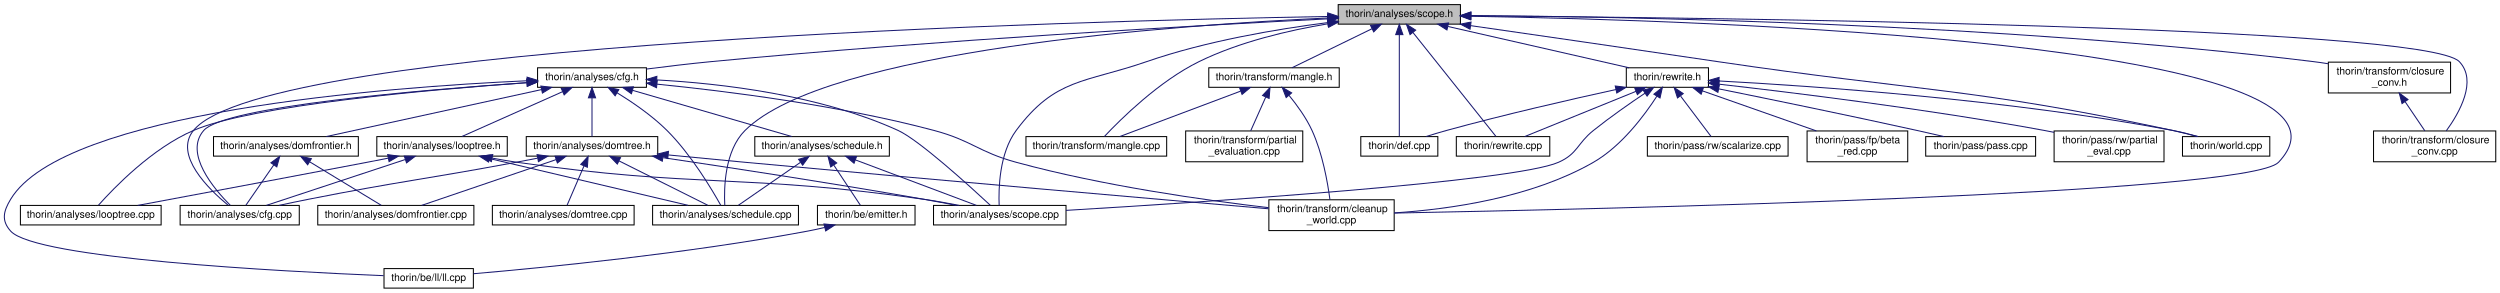
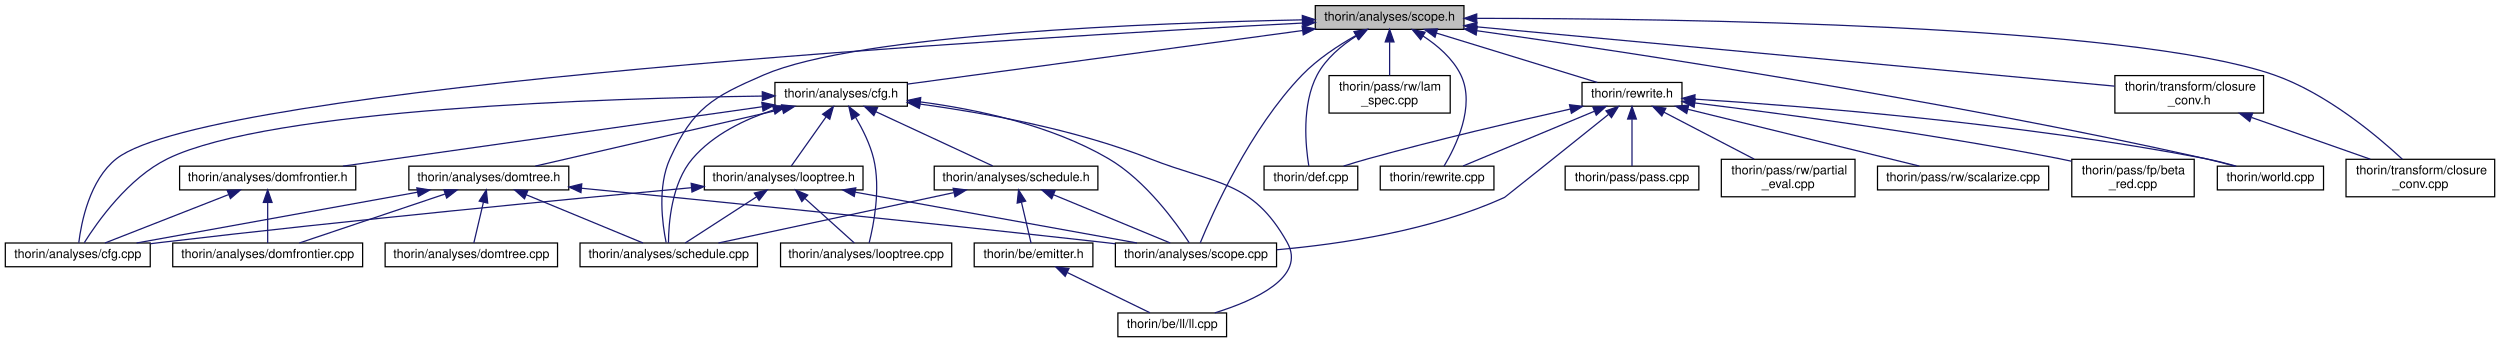
- <svg xmlns="http://www.w3.org/2000/svg" xmlns:xlink="http://www.w3.org/1999/xlink" width="2434pt" height="285pt" viewBox="0.00 0.00 2433.74 285.00">
-   <g id="graph0" class="graph" transform="scale(1 1) rotate(0) translate(4 281)">
+ <svg xmlns="http://www.w3.org/2000/svg" xmlns:xlink="http://www.w3.org/1999/xlink" width="2001pt" height="274pt" viewBox="0.00 0.00 2000.50 274.00">
+   <g id="graph0" class="graph" transform="scale(1 1) rotate(0) translate(4 270)">
    <g id="node1" class="node">
      <g id="a_node1">
        <a xlink:title=" ">
-           <polygon fill="#bfbfbf" stroke="black" points="1298.74,-257.5 1298.74,-276.5 1417.74,-276.5 1417.74,-257.5 1298.74,-257.5" />
-           <text text-anchor="middle" x="1358.24" y="-264.5" font-family="Helvetica,sans-Serif" font-size="10.00">thorin/analyses/scope.h</text>
+           <polygon fill="#bfbfbf" stroke="black" points="1048.5,-246.5 1048.5,-265.5 1167.5,-265.5 1167.5,-246.5 1048.5,-246.5" />
+           <text text-anchor="middle" x="1108" y="-253.5" font-family="Helvetica,sans-Serif" font-size="10.00">thorin/analyses/scope.h</text>
        </a>
      </g>
    </g>
    <g id="node2" class="node">
      <g id="a_node2">
        <a xlink:href="cfg_8cpp.html" target="_top" xlink:title=" ">
-           <polygon fill="none" stroke="black" points="171.24,-62 171.24,-81 287.24,-81 287.24,-62 171.24,-62" />
-           <text text-anchor="middle" x="229.24" y="-69" font-family="Helvetica,sans-Serif" font-size="10.00">thorin/analyses/cfg.cpp</text>
+           <polygon fill="none" stroke="black" points="0,-56.5 0,-75.5 116,-75.5 116,-56.5 0,-56.5" />
+           <text text-anchor="middle" x="58" y="-63.5" font-family="Helvetica,sans-Serif" font-size="10.00">thorin/analyses/cfg.cpp</text>
        </a>
      </g>
    </g>
    <g id="edge1" class="edge">
-       <path fill="none" stroke="midnightblue" d="M1288.49,-264.97C1046.53,-260.63 254.32,-239.94 184.24,-154 164.84,-130.2 199.03,-96.83 217.94,-81.21" />
-       <polygon fill="midnightblue" stroke="midnightblue" points="1288.51,-268.47 1298.57,-265.14 1288.63,-261.47 1288.51,-268.47" />
+       <path fill="none" stroke="midnightblue" d="M1038.46,-251.56C820.99,-240.24 163.73,-201.45 89,-143 67.45,-126.14 60.79,-91.82 58.8,-75.71" />
+       <polygon fill="midnightblue" stroke="midnightblue" points="1038.32,-255.06 1048.48,-252.08 1038.68,-248.07 1038.32,-255.06" />
    </g>
    <g id="node3" class="node">
      <g id="a_node3">
        <a xlink:href="cfg_8h.html" target="_top" xlink:title=" ">
-           <polygon fill="none" stroke="black" points="519.24,-196 519.24,-215 625.24,-215 625.24,-196 519.24,-196" />
-           <text text-anchor="middle" x="572.24" y="-203" font-family="Helvetica,sans-Serif" font-size="10.00">thorin/analyses/cfg.h</text>
+           <polygon fill="none" stroke="black" points="616,-185 616,-204 722,-204 722,-185 616,-185" />
+           <text text-anchor="middle" x="669" y="-192" font-family="Helvetica,sans-Serif" font-size="10.00">thorin/analyses/cfg.h</text>
        </a>
      </g>
    </g>
    <g id="edge2" class="edge">
-       <path fill="none" stroke="midnightblue" d="M1288.23,-262.62C1166.21,-256.44 906.72,-241.97 688.24,-221 667.64,-219.02 645.04,-216.32 625.3,-213.78" />
-       <polygon fill="midnightblue" stroke="midnightblue" points="1288.38,-266.13 1298.55,-263.14 1288.74,-259.14 1288.38,-266.13" />
+       <path fill="none" stroke="midnightblue" d="M1038.19,-245.54C950.26,-233.62 801.14,-213.41 722,-202.68" />
+       <polygon fill="midnightblue" stroke="midnightblue" points="1037.96,-249.04 1048.34,-246.91 1038.9,-242.1 1037.96,-249.04" />
    </g>
    <g id="node8" class="node">
      <g id="a_node8">
        <a xlink:href="schedule_8cpp.html" target="_top" xlink:title=" ">
-           <polygon fill="none" stroke="black" points="631.24,-62 631.24,-81 773.24,-81 773.24,-62 631.24,-62" />
-           <text text-anchor="middle" x="702.24" y="-69" font-family="Helvetica,sans-Serif" font-size="10.00">thorin/analyses/schedule.cpp</text>
-         </a>
-       </g>
-     </g>
-     <g id="edge29" class="edge">
-       <path fill="none" stroke="midnightblue" d="M1288.22,-263.47C1139.72,-256.59 800.35,-232.49 721.24,-154 701.24,-134.15 700.64,-97.58 701.53,-81.03" />
-       <polygon fill="midnightblue" stroke="midnightblue" points="1288.42,-266.98 1298.57,-263.93 1288.74,-259.99 1288.42,-266.98" />
+           <polygon fill="none" stroke="black" points="460,-56.5 460,-75.5 602,-75.5 602,-56.5 460,-56.5" />
+           <text text-anchor="middle" x="531" y="-63.5" font-family="Helvetica,sans-Serif" font-size="10.00">thorin/analyses/schedule.cpp</text>
+         </a>
+       </g>
+     </g>
+     <g id="edge27" class="edge">
+       <path fill="none" stroke="midnightblue" d="M1038.09,-254.11C919.07,-251.7 682.61,-242.8 607,-210 566,-192.21 550.53,-183.68 532,-143 521.83,-120.66 525.91,-90.67 528.9,-75.93" />
+       <polygon fill="midnightblue" stroke="midnightblue" points="1038.13,-257.61 1048.2,-254.3 1038.26,-250.61 1038.13,-257.61" />
    </g>
    <g id="node9" class="node">
      <g id="a_node9">
        <a xlink:href="scope_8cpp.html" target="_top" xlink:title=" ">
-           <polygon fill="none" stroke="black" points="904.74,-62 904.74,-81 1033.74,-81 1033.74,-62 904.74,-62" />
-           <text text-anchor="middle" x="969.24" y="-69" font-family="Helvetica,sans-Serif" font-size="10.00">thorin/analyses/scope.cpp</text>
-         </a>
-       </g>
-     </g>
-     <g id="edge30" class="edge">
-       <path fill="none" stroke="midnightblue" d="M1288.48,-258.98C1238.42,-252.57 1169.92,-240.96 1112.24,-221 1051.94,-200.13 1023.34,-205.2 985.24,-154 968.72,-131.79 967.98,-97.05 968.65,-81.07" />
-       <polygon fill="midnightblue" stroke="midnightblue" points="1288.2,-262.47 1298.55,-260.23 1289.06,-255.52 1288.2,-262.47" />
-     </g>
-     <g id="node10" class="node">
-       <g id="a_node10">
-         <a xlink:href="cleanup__world_8cpp.html" target="_top" xlink:title=" ">
-           <polygon fill="none" stroke="black" points="1231.24,-56.5 1231.24,-86.5 1353.24,-86.5 1353.24,-56.5 1231.24,-56.5" />
-           <text text-anchor="start" x="1239.24" y="-74.5" font-family="Helvetica,sans-Serif" font-size="10.00">thorin/transform/cleanup</text>
-           <text text-anchor="middle" x="1292.24" y="-63.5" font-family="Helvetica,sans-Serif" font-size="10.00">_world.cpp</text>
-         </a>
-       </g>
-     </g>
-     <g id="edge43" class="edge">
-       <path fill="none" stroke="midnightblue" d="M1428.05,-265.18C1651.03,-261.39 2325.2,-240.2 2214.24,-123 2184.63,-91.71 1554.44,-77.36 1353.34,-73.56" />
-       <polygon fill="midnightblue" stroke="midnightblue" points="1427.72,-261.69 1417.78,-265.35 1427.84,-268.69 1427.72,-261.69" />
+           <polygon fill="none" stroke="black" points="888.5,-56.5 888.5,-75.5 1017.5,-75.5 1017.5,-56.5 888.5,-56.5" />
+           <text text-anchor="middle" x="953" y="-63.5" font-family="Helvetica,sans-Serif" font-size="10.00">thorin/analyses/scope.cpp</text>
+         </a>
+       </g>
+     </g>
+     <g id="edge28" class="edge">
+       <path fill="none" stroke="midnightblue" d="M1080.85,-241.46C1066.91,-233.6 1050.32,-222.74 1038,-210 996.23,-166.82 966.22,-99.41 956.44,-75.64" />
+       <polygon fill="midnightblue" stroke="midnightblue" points="1079.53,-244.73 1089.99,-246.41 1082.86,-238.57 1079.53,-244.73" />
+     </g>
+     <g id="node15" class="node">
+       <g id="a_node15">
+         <a xlink:href="def_8cpp.html" target="_top" xlink:title=" ">
+           <polygon fill="none" stroke="black" points="1007.5,-118 1007.5,-137 1082.5,-137 1082.5,-118 1007.5,-118" />
+           <text text-anchor="middle" x="1045" y="-125" font-family="Helvetica,sans-Serif" font-size="10.00">thorin/def.cpp</text>
+         </a>
+       </g>
+     </g>
+     <g id="edge29" class="edge">
+       <path fill="none" stroke="midnightblue" d="M1081.47,-241.29C1069.71,-233.74 1056.97,-223.2 1050,-210 1037.42,-186.19 1040.76,-152.83 1043.32,-137.21" />
+       <polygon fill="midnightblue" stroke="midnightblue" points="1079.79,-244.36 1090.17,-246.48 1083.38,-238.35 1079.79,-244.36" />
    </g>
    <g id="node16" class="node">
      <g id="a_node16">
-         <a xlink:href="def_8cpp.html" target="_top" xlink:title=" ">
-           <polygon fill="none" stroke="black" points="1320.74,-129 1320.74,-148 1395.74,-148 1395.74,-129 1320.74,-129" />
-           <text text-anchor="middle" x="1358.24" y="-136" font-family="Helvetica,sans-Serif" font-size="10.00">thorin/def.cpp</text>
-         </a>
-       </g>
-     </g>
-     <g id="edge31" class="edge">
-       <path fill="none" stroke="midnightblue" d="M1358.24,-246.94C1358.24,-219.12 1358.24,-168.54 1358.24,-148.26" />
-       <polygon fill="midnightblue" stroke="midnightblue" points="1354.74,-247.31 1358.24,-257.31 1361.74,-247.31 1354.74,-247.31" />
+         <a xlink:href="lam__spec_8cpp.html" target="_top" xlink:title=" ">
+           <polygon fill="none" stroke="black" points="1059.5,-179.5 1059.5,-209.5 1156.5,-209.5 1156.5,-179.5 1059.5,-179.5" />
+           <text text-anchor="start" x="1067.5" y="-197.5" font-family="Helvetica,sans-Serif" font-size="10.00">thorin/pass/rw/lam</text>
+           <text text-anchor="middle" x="1108" y="-186.5" font-family="Helvetica,sans-Serif" font-size="10.00">_spec.cpp</text>
+         </a>
+       </g>
+     </g>
+     <g id="edge30" class="edge">
+       <path fill="none" stroke="midnightblue" d="M1108,-236.23C1108,-227.59 1108,-217.5 1108,-209.52" />
+       <polygon fill="midnightblue" stroke="midnightblue" points="1104.5,-236.48 1108,-246.48 1111.5,-236.48 1104.5,-236.48" />
    </g>
    <g id="node17" class="node">
      <g id="a_node17">
        <a xlink:href="rewrite_8cpp.html" target="_top" xlink:title=" ">
-           <polygon fill="none" stroke="black" points="1413.74,-129 1413.74,-148 1504.74,-148 1504.74,-129 1413.74,-129" />
-           <text text-anchor="middle" x="1459.24" y="-136" font-family="Helvetica,sans-Serif" font-size="10.00">thorin/rewrite.cpp</text>
-         </a>
-       </g>
-     </g>
-     <g id="edge32" class="edge">
-       <path fill="none" stroke="midnightblue" d="M1371.44,-249.47C1393.12,-222.32 1435.55,-169.17 1452.25,-148.26" />
-       <polygon fill="midnightblue" stroke="midnightblue" points="1368.69,-247.31 1365.19,-257.31 1374.16,-251.67 1368.69,-247.31" />
+           <polygon fill="none" stroke="black" points="1100.5,-118 1100.5,-137 1191.5,-137 1191.5,-118 1100.5,-118" />
+           <text text-anchor="middle" x="1146" y="-125" font-family="Helvetica,sans-Serif" font-size="10.00">thorin/rewrite.cpp</text>
+         </a>
+       </g>
+     </g>
+     <g id="edge31" class="edge">
+       <path fill="none" stroke="midnightblue" d="M1134.67,-241.22C1146.25,-233.7 1158.6,-223.2 1165,-210 1177.04,-185.16 1160.74,-152.3 1151.54,-137" />
+       <polygon fill="midnightblue" stroke="midnightblue" points="1132.84,-238.23 1126.08,-246.39 1136.45,-244.23 1132.84,-238.23" />
    </g>
    <g id="node18" class="node">
      <g id="a_node18">
        <a xlink:href="rewrite_8h.html" target="_top" xlink:title=" ">
-           <polygon fill="none" stroke="black" points="1579.24,-196 1579.24,-215 1659.24,-215 1659.24,-196 1579.24,-196" />
-           <text text-anchor="middle" x="1619.24" y="-203" font-family="Helvetica,sans-Serif" font-size="10.00">thorin/rewrite.h</text>
-         </a>
-       </g>
-     </g>
-     <g id="edge33" class="edge">
-       <path fill="none" stroke="midnightblue" d="M1405.68,-255.19C1456.33,-243.64 1535.53,-225.58 1581.92,-215.01" />
-       <polygon fill="midnightblue" stroke="midnightblue" points="1404.61,-251.84 1395.64,-257.48 1406.17,-258.66 1404.61,-251.84" />
+           <polygon fill="none" stroke="black" points="1262,-185 1262,-204 1342,-204 1342,-185 1262,-185" />
+           <text text-anchor="middle" x="1302" y="-192" font-family="Helvetica,sans-Serif" font-size="10.00">thorin/rewrite.h</text>
+         </a>
+       </g>
+     </g>
+     <g id="edge32" class="edge">
+       <path fill="none" stroke="midnightblue" d="M1145.4,-243.53C1183.11,-231.96 1240.43,-214.38 1274.26,-204.01" />
+       <polygon fill="midnightblue" stroke="midnightblue" points="1144.33,-240.2 1135.8,-246.48 1146.38,-246.89 1144.33,-240.2" />
    </g>
    <g id="node23" class="node">
      <g id="a_node23">
        <a xlink:href="world_8cpp.html" target="_top" xlink:title=" ">
-           <polygon fill="none" stroke="black" points="2120.74,-129 2120.74,-148 2205.74,-148 2205.74,-129 2120.74,-129" />
-           <text text-anchor="middle" x="2163.24" y="-136" font-family="Helvetica,sans-Serif" font-size="10.00">thorin/world.cpp</text>
-         </a>
-       </g>
-     </g>
-     <g id="edge52" class="edge">
-       <path fill="none" stroke="midnightblue" d="M1427.88,-256.01C1490.72,-246.97 1585.69,-233.23 1668.24,-221 1865.22,-191.81 1916.53,-195.71 2111.24,-154 2119.03,-152.33 2127.38,-150.17 2135.06,-148.03" />
-       <polygon fill="midnightblue" stroke="midnightblue" points="1427.09,-252.59 1417.69,-257.48 1428.09,-259.52 1427.09,-252.59" />
+           <polygon fill="none" stroke="black" points="1770.5,-118 1770.5,-137 1855.5,-137 1855.5,-118 1770.5,-118" />
+           <text text-anchor="middle" x="1813" y="-125" font-family="Helvetica,sans-Serif" font-size="10.00">thorin/world.cpp</text>
+         </a>
+       </g>
+     </g>
+     <g id="edge44" class="edge">
+       <path fill="none" stroke="midnightblue" d="M1177.98,-245.39C1298,-228.38 1550.53,-190.26 1761,-143 1768.68,-141.28 1776.92,-139.12 1784.52,-137.01" />
+       <polygon fill="midnightblue" stroke="midnightblue" points="1177.24,-241.96 1167.82,-246.83 1178.21,-248.89 1177.24,-241.96" />
    </g>
    <g id="node24" class="node">
      <g id="a_node24">
        <a xlink:href="closure__conv_8cpp.html" target="_top" xlink:title=" ">
-           <polygon fill="none" stroke="black" points="2306.74,-123.5 2306.74,-153.5 2425.74,-153.5 2425.74,-123.5 2306.74,-123.5" />
-           <text text-anchor="start" x="2314.74" y="-141.5" font-family="Helvetica,sans-Serif" font-size="10.00">thorin/transform/closure</text>
-           <text text-anchor="middle" x="2366.24" y="-130.5" font-family="Helvetica,sans-Serif" font-size="10.00">_conv.cpp</text>
-         </a>
-       </g>
-     </g>
-     <g id="edge44" class="edge">
-       <path fill="none" stroke="midnightblue" d="M1427.95,-265.58C1654.43,-263.86 2356.98,-255.75 2390.24,-221 2407.99,-202.46 2390.53,-171.47 2377.52,-153.52" />
-       <polygon fill="midnightblue" stroke="midnightblue" points="1427.82,-262.08 1417.85,-265.65 1427.87,-269.08 1427.82,-262.08" />
+           <polygon fill="none" stroke="black" points="1873.5,-112.5 1873.5,-142.5 1992.5,-142.5 1992.5,-112.5 1873.5,-112.5" />
+           <text text-anchor="start" x="1881.5" y="-130.5" font-family="Helvetica,sans-Serif" font-size="10.00">thorin/transform/closure</text>
+           <text text-anchor="middle" x="1933" y="-119.5" font-family="Helvetica,sans-Serif" font-size="10.00">_conv.cpp</text>
+         </a>
+       </g>
+     </g>
+     <g id="edge41" class="edge">
+       <path fill="none" stroke="midnightblue" d="M1178.06,-255.31C1332.89,-255.23 1699.7,-250.61 1816,-210 1857.6,-195.47 1897.91,-161.75 1918.62,-142.54" />
+       <polygon fill="midnightblue" stroke="midnightblue" points="1177.72,-251.81 1167.72,-255.31 1177.72,-258.81 1177.72,-251.81" />
    </g>
    <g id="node25" class="node">
      <g id="a_node25">
        <a xlink:href="closure__conv_8h.html" target="_top" xlink:title=" ">
-           <polygon fill="none" stroke="black" points="2262.74,-190.5 2262.74,-220.5 2381.74,-220.5 2381.74,-190.5 2262.74,-190.5" />
-           <text text-anchor="start" x="2270.74" y="-208.5" font-family="Helvetica,sans-Serif" font-size="10.00">thorin/transform/closure</text>
-           <text text-anchor="middle" x="2322.24" y="-197.5" font-family="Helvetica,sans-Serif" font-size="10.00">_conv.h</text>
-         </a>
-       </g>
-     </g>
-     <g id="edge45" class="edge">
-       <path fill="none" stroke="midnightblue" d="M1427.89,-265.86C1578.25,-264.81 1944.27,-258.27 2248.24,-221 2252.92,-220.43 2257.75,-219.73 2262.59,-218.95" />
-       <polygon fill="midnightblue" stroke="midnightblue" points="1427.84,-262.36 1417.87,-265.92 1427.89,-269.36 1427.84,-262.36" />
-     </g>
-     <g id="node26" class="node">
-       <g id="a_node26">
-         <a xlink:href="mangle_8cpp.html" target="_top" xlink:title=" ">
-           <polygon fill="none" stroke="black" points="994.74,-129 994.74,-148 1131.74,-148 1131.74,-129 994.74,-129" />
-           <text text-anchor="middle" x="1063.24" y="-136" font-family="Helvetica,sans-Serif" font-size="10.00">thorin/transform/mangle.cpp</text>
-         </a>
-       </g>
-     </g>
-     <g id="edge47" class="edge">
-       <path fill="none" stroke="midnightblue" d="M1288.66,-257.83C1250.23,-251.41 1202.49,-240.21 1163.24,-221 1124.22,-201.89 1086.91,-164.94 1071.13,-148.16" />
-       <polygon fill="midnightblue" stroke="midnightblue" points="1288.3,-261.32 1298.72,-259.44 1289.4,-254.4 1288.3,-261.32" />
-     </g>
-     <g id="node27" class="node">
-       <g id="a_node27">
-         <a xlink:href="mangle_8h.html" target="_top" xlink:title=" ">
-           <polygon fill="none" stroke="black" points="1172.74,-196 1172.74,-215 1299.74,-215 1299.74,-196 1172.74,-196" />
-           <text text-anchor="middle" x="1236.24" y="-203" font-family="Helvetica,sans-Serif" font-size="10.00">thorin/transform/mangle.h</text>
-         </a>
-       </g>
-     </g>
-     <g id="edge48" class="edge">
-       <path fill="none" stroke="midnightblue" d="M1331.63,-253.02C1307.97,-241.48 1274.06,-224.94 1253.69,-215.01" />
-       <polygon fill="midnightblue" stroke="midnightblue" points="1330.24,-256.24 1340.77,-257.48 1333.31,-249.95 1330.24,-256.24" />
+           <polygon fill="none" stroke="black" points="1688.5,-179.5 1688.5,-209.5 1807.5,-209.5 1807.5,-179.5 1688.5,-179.5" />
+           <text text-anchor="start" x="1696.5" y="-197.5" font-family="Helvetica,sans-Serif" font-size="10.00">thorin/transform/closure</text>
+           <text text-anchor="middle" x="1748" y="-186.5" font-family="Helvetica,sans-Serif" font-size="10.00">_conv.h</text>
+         </a>
+       </g>
+     </g>
+     <g id="edge42" class="edge">
+       <path fill="none" stroke="midnightblue" d="M1177.6,-248.53C1304.07,-236.77 1569.48,-212.1 1688.28,-201.05" />
+       <polygon fill="midnightblue" stroke="midnightblue" points="1177.27,-245.05 1167.63,-249.46 1177.92,-252.02 1177.27,-245.05" />
    </g>
    <g id="edge3" class="edge">
-       <path fill="none" stroke="midnightblue" d="M508.84,-200.53C406.59,-193.47 214.61,-177.27 194.24,-154 174.77,-131.75 204.2,-97.03 220.12,-81.06" />
-       <polygon fill="midnightblue" stroke="midnightblue" points="508.83,-204.04 519.04,-201.22 509.3,-197.05 508.83,-204.04" />
+       <path fill="none" stroke="midnightblue" d="M605.84,-193.1C482.05,-191.41 212.4,-183.1 130,-143 98.46,-127.65 73.55,-92.25 63.2,-75.75" />
+       <polygon fill="midnightblue" stroke="midnightblue" points="605.89,-196.6 615.93,-193.22 605.97,-189.6 605.89,-196.6" />
    </g>
    <g id="node4" class="node">
      <g id="a_node4">
        <a xlink:href="domfrontier_8h.html" target="_top" xlink:title=" ">
-           <polygon fill="none" stroke="black" points="203.74,-129 203.74,-148 344.74,-148 344.74,-129 203.74,-129" />
-           <text text-anchor="middle" x="274.24" y="-136" font-family="Helvetica,sans-Serif" font-size="10.00">thorin/analyses/domfrontier.h</text>
+           <polygon fill="none" stroke="black" points="139.5,-118 139.5,-137 280.5,-137 280.5,-118 139.5,-118" />
+           <text text-anchor="middle" x="210" y="-125" font-family="Helvetica,sans-Serif" font-size="10.00">thorin/analyses/domfrontier.h</text>
        </a>
      </g>
    </g>
    <g id="edge4" class="edge">
-       <path fill="none" stroke="midnightblue" d="M523.2,-193.8C464.56,-181.01 367.58,-159.86 313.6,-148.08" />
-       <polygon fill="midnightblue" stroke="midnightblue" points="522.46,-197.22 532.98,-195.94 523.96,-190.38 522.46,-197.22" />
+       <path fill="none" stroke="midnightblue" d="M605.99,-184.58C517.43,-172.04 357.27,-149.35 270.24,-137.03" />
+       <polygon fill="midnightblue" stroke="midnightblue" points="605.51,-188.04 615.9,-185.98 606.49,-181.11 605.51,-188.04" />
    </g>
    <g id="node6" class="node">
      <g id="a_node6">
        <a xlink:href="domtree_8h.html" target="_top" xlink:title=" ">
-           <polygon fill="none" stroke="black" points="508.24,-129 508.24,-148 636.24,-148 636.24,-129 508.24,-129" />
-           <text text-anchor="middle" x="572.24" y="-136" font-family="Helvetica,sans-Serif" font-size="10.00">thorin/analyses/domtree.h</text>
+           <polygon fill="none" stroke="black" points="323,-118 323,-137 451,-137 451,-118 323,-118" />
+           <text text-anchor="middle" x="387" y="-125" font-family="Helvetica,sans-Serif" font-size="10.00">thorin/analyses/domtree.h</text>
        </a>
      </g>
    </g>
    <g id="edge7" class="edge">
-       <path fill="none" stroke="midnightblue" d="M572.24,-185.54C572.24,-173.17 572.24,-157.62 572.24,-148.13" />
-       <polygon fill="midnightblue" stroke="midnightblue" points="568.74,-185.73 572.24,-195.73 575.74,-185.73 568.74,-185.73" />
-     </g>
-     <g id="edge20" class="edge">
-       <path fill="none" stroke="midnightblue" d="M596.71,-190.64C611.72,-181.42 630.77,-168.4 645.24,-154 668.62,-130.74 688.85,-96.82 697.61,-81.1" />
-       <polygon fill="midnightblue" stroke="midnightblue" points="594.76,-187.73 587.97,-195.86 598.35,-193.74 594.76,-187.73" />
-     </g>
-     <g id="edge26" class="edge">
-       <path fill="none" stroke="midnightblue" d="M635.32,-203.18C697.6,-199.76 794.28,-188.68 870.24,-154 890.5,-144.75 939.53,-100.21 960.01,-81.17" />
-       <polygon fill="midnightblue" stroke="midnightblue" points="635.06,-199.69 625.25,-203.68 635.41,-206.68 635.06,-199.69" />
-     </g>
-     <g id="edge28" class="edge">
-       <path fill="none" stroke="midnightblue" d="M635.53,-199.07C703.15,-192.3 813.07,-178.53 905.24,-154 942.09,-144.19 948.46,-133.04 985.24,-123 1069.01,-100.14 1168.63,-86.08 1231.16,-78.78" />
-       <polygon fill="midnightblue" stroke="midnightblue" points="635.07,-195.6 625.46,-200.06 635.75,-202.56 635.07,-195.6" />
+       <path fill="none" stroke="midnightblue" d="M621.9,-182.64C566.34,-169.84 475.11,-148.81 424.24,-137.08" />
+       <polygon fill="midnightblue" stroke="midnightblue" points="621.31,-186.1 631.84,-184.94 622.89,-179.28 621.31,-186.1" />
+     </g>
+     <g id="edge19" class="edge">
+       <path fill="none" stroke="midnightblue" d="M614.97,-182.03C591.93,-174.54 566.59,-162.41 550,-143 533.21,-123.36 530.88,-91.01 530.79,-75.63" />
+       <polygon fill="midnightblue" stroke="midnightblue" points="614.09,-185.42 624.67,-184.96 616.11,-178.72 614.09,-185.42" />
+     </g>
+     <g id="edge25" class="edge">
+       <path fill="none" stroke="midnightblue" d="M732.5,-188.42C777.11,-182.57 836.84,-169.99 883,-143 912.73,-125.62 937.24,-91.56 947.64,-75.62" />
+       <polygon fill="midnightblue" stroke="midnightblue" points="731.85,-184.97 722.36,-189.67 732.71,-191.92 731.85,-184.97" />
+     </g>
+     <g id="node10" class="node">
+       <g id="a_node10">
+         <a xlink:href="looptree_8cpp.html" target="_top" xlink:title=" ">
+           <polygon fill="none" stroke="black" points="620.5,-56.5 620.5,-75.5 757.5,-75.5 757.5,-56.5 620.5,-56.5" />
+           <text text-anchor="middle" x="689" y="-63.5" font-family="Helvetica,sans-Serif" font-size="10.00">thorin/analyses/looptree.cpp</text>
+         </a>
+       </g>
+     </g>
+     <g id="edge13" class="edge">
+       <path fill="none" stroke="midnightblue" d="M680.62,-176.02C686.16,-166.65 692.17,-154.67 695,-143 700.8,-119.07 695,-89.8 691.4,-75.57" />
+       <polygon fill="midnightblue" stroke="midnightblue" points="677.52,-174.38 675.18,-184.71 683.46,-178.09 677.52,-174.38" />
    </g>
    <g id="node11" class="node">
      <g id="a_node11">
-         <a xlink:href="looptree_8cpp.html" target="_top" xlink:title=" ">
-           <polygon fill="none" stroke="black" points="15.74,-62 15.74,-81 152.74,-81 152.74,-62 15.74,-62" />
-           <text text-anchor="middle" x="84.24" y="-69" font-family="Helvetica,sans-Serif" font-size="10.00">thorin/analyses/looptree.cpp</text>
+         <a xlink:href="looptree_8h.html" target="_top" xlink:title=" ">
+           <polygon fill="none" stroke="black" points="559.5,-118 559.5,-137 686.5,-137 686.5,-118 559.5,-118" />
+           <text text-anchor="middle" x="623" y="-125" font-family="Helvetica,sans-Serif" font-size="10.00">thorin/analyses/looptree.h</text>
        </a>
      </g>
    </g>
    <g id="edge14" class="edge">
-       <path fill="none" stroke="midnightblue" d="M508.89,-200.48C414.31,-193.76 241.21,-178.53 184.24,-154 144.13,-136.73 107.11,-98.48 91.74,-81.23" />
-       <polygon fill="midnightblue" stroke="midnightblue" points="508.69,-203.97 518.91,-201.18 509.17,-196.99 508.69,-203.97" />
+       <path fill="none" stroke="midnightblue" d="M656.9,-176.4C647.96,-163.77 636.17,-147.1 629.11,-137.13" />
+       <polygon fill="midnightblue" stroke="midnightblue" points="654.16,-178.59 662.8,-184.73 659.88,-174.55 654.16,-178.59" />
    </g>
    <g id="node12" class="node">
      <g id="a_node12">
-         <a xlink:href="looptree_8h.html" target="_top" xlink:title=" ">
-           <polygon fill="none" stroke="black" points="362.74,-129 362.74,-148 489.74,-148 489.74,-129 362.74,-129" />
-           <text text-anchor="middle" x="426.24" y="-136" font-family="Helvetica,sans-Serif" font-size="10.00">thorin/analyses/looptree.h</text>
-         </a>
-       </g>
-     </g>
-     <g id="edge15" class="edge">
-       <path fill="none" stroke="midnightblue" d="M543.68,-191.78C514.76,-178.91 470.84,-159.35 445.71,-148.17" />
-       <polygon fill="midnightblue" stroke="midnightblue" points="542.3,-195 552.86,-195.87 545.15,-188.6 542.3,-195" />
-     </g>
-     <g id="node13" class="node">
-       <g id="a_node13">
        <a xlink:href="schedule_8h.html" target="_top" xlink:title=" ">
-           <polygon fill="none" stroke="black" points="730.74,-129 730.74,-148 861.74,-148 861.74,-129 730.74,-129" />
-           <text text-anchor="middle" x="796.24" y="-136" font-family="Helvetica,sans-Serif" font-size="10.00">thorin/analyses/schedule.h</text>
-         </a>
-       </g>
-     </g>
-     <g id="edge21" class="edge">
-       <path fill="none" stroke="midnightblue" d="M611.84,-193.01C656.17,-180.15 727,-159.59 766.73,-148.06" />
-       <polygon fill="midnightblue" stroke="midnightblue" points="610.62,-189.72 601.99,-195.87 612.57,-196.44 610.62,-189.72" />
-     </g>
-     <g id="node15" class="node">
-       <g id="a_node15">
+           <polygon fill="none" stroke="black" points="743.5,-118 743.5,-137 874.5,-137 874.5,-118 743.5,-118" />
+           <text text-anchor="middle" x="809" y="-125" font-family="Helvetica,sans-Serif" font-size="10.00">thorin/analyses/schedule.h</text>
+         </a>
+       </g>
+     </g>
+     <g id="edge20" class="edge">
+       <path fill="none" stroke="midnightblue" d="M696.76,-180.61C724.49,-167.74 766.34,-148.31 790.33,-137.17" />
+       <polygon fill="midnightblue" stroke="midnightblue" points="695.19,-177.48 687.59,-184.87 698.13,-183.83 695.19,-177.48" />
+     </g>
+     <g id="node14" class="node">
+       <g id="a_node14">
        <a xlink:href="ll_8cpp.html" target="_top" xlink:title=" ">
-           <polygon fill="none" stroke="black" points="369.74,-0.5 369.74,-19.5 456.74,-19.5 456.74,-0.5 369.74,-0.5" />
-           <text text-anchor="middle" x="413.24" y="-7.5" font-family="Helvetica,sans-Serif" font-size="10.00">thorin/be/ll/ll.cpp</text>
-         </a>
-       </g>
-     </g>
-     <g id="edge27" class="edge">
-       <path fill="none" stroke="midnightblue" d="M508.86,-202.37C372.19,-196.15 57.89,-172.64 6.24,-87 -0.87,-75.2 -2.95,-66.26 6.24,-56 30.17,-29.29 269.16,-16.73 369.38,-12.61" />
-       <polygon fill="midnightblue" stroke="midnightblue" points="509.03,-205.88 519.18,-202.82 509.34,-198.88 509.03,-205.88" />
+           <polygon fill="none" stroke="black" points="890.5,-0.5 890.5,-19.5 977.5,-19.5 977.5,-0.5 890.5,-0.5" />
+           <text text-anchor="middle" x="934" y="-7.5" font-family="Helvetica,sans-Serif" font-size="10.00">thorin/be/ll/ll.cpp</text>
+         </a>
+       </g>
+     </g>
+     <g id="edge26" class="edge">
+       <path fill="none" stroke="midnightblue" d="M732.27,-186.68C783.22,-179.75 855.97,-166.58 916,-143 969.28,-122.07 997.96,-125.91 1026,-76 1041.57,-48.29 1000.3,-29.57 968.08,-19.59" />
+       <polygon fill="midnightblue" stroke="midnightblue" points="731.52,-183.25 722.07,-188.02 732.44,-190.19 731.52,-183.25" />
    </g>
    <g id="edge5" class="edge">
-       <path fill="none" stroke="midnightblue" d="M262.41,-120.4C253.66,-107.77 242.12,-91.1 235.22,-81.13" />
-       <polygon fill="midnightblue" stroke="midnightblue" points="259.61,-122.5 268.18,-128.73 265.36,-118.52 259.61,-122.5" />
+       <path fill="none" stroke="midnightblue" d="M178.79,-114.28C149.25,-102.72 105.68,-85.66 79.74,-75.51" />
+       <polygon fill="midnightblue" stroke="midnightblue" points="177.63,-117.59 188.22,-117.98 180.19,-111.07 177.63,-117.59" />
    </g>
    <g id="node5" class="node">
      <g id="a_node5">
        <a xlink:href="domfrontier_8cpp.html" target="_top" xlink:title=" ">
-           <polygon fill="none" stroke="black" points="305.24,-62 305.24,-81 457.24,-81 457.24,-62 305.24,-62" />
-           <text text-anchor="middle" x="381.24" y="-69" font-family="Helvetica,sans-Serif" font-size="10.00">thorin/analyses/domfrontier.cpp</text>
+           <polygon fill="none" stroke="black" points="134,-56.5 134,-75.5 286,-75.5 286,-56.5 134,-56.5" />
+           <text text-anchor="middle" x="210" y="-63.5" font-family="Helvetica,sans-Serif" font-size="10.00">thorin/analyses/domfrontier.cpp</text>
        </a>
      </g>
    </g>
    <g id="edge6" class="edge">
-       <path fill="none" stroke="midnightblue" d="M297.39,-123.44C318.58,-110.57 349.26,-91.93 367.04,-81.13" />
-       <polygon fill="midnightblue" stroke="midnightblue" points="295.4,-120.55 288.68,-128.73 299.04,-126.53 295.4,-120.55" />
+       <path fill="none" stroke="midnightblue" d="M210,-107.82C210,-97 210,-83.9 210,-75.51" />
+       <polygon fill="midnightblue" stroke="midnightblue" points="206.5,-107.98 210,-117.98 213.5,-107.98 206.5,-107.98" />
    </g>
    <g id="edge8" class="edge">
-       <path fill="none" stroke="midnightblue" d="M519.07,-126.97C512.07,-125.61 504.99,-124.26 498.24,-123 408.61,-106.23 385.71,-104.65 296.24,-87 286.9,-85.16 276.86,-83.05 267.46,-81.02" />
-       <polygon fill="midnightblue" stroke="midnightblue" points="518.74,-130.47 529.23,-128.94 520.08,-123.6 518.74,-130.47" />
+       <path fill="none" stroke="midnightblue" d="M329.98,-116.19C266.29,-104.67 164.38,-86.24 105.05,-75.51" />
+       <polygon fill="midnightblue" stroke="midnightblue" points="329.4,-119.64 339.86,-117.98 330.64,-112.75 329.4,-119.64" />
    </g>
    <g id="edge9" class="edge">
-       <path fill="none" stroke="midnightblue" d="M537.28,-125.6C499.41,-112.71 439.93,-92.47 406.41,-81.06" />
-       <polygon fill="midnightblue" stroke="midnightblue" points="536.29,-128.96 546.88,-128.87 538.54,-122.33 536.29,-128.96" />
+       <path fill="none" stroke="midnightblue" d="M351.99,-114.73C317.59,-103.17 265.92,-85.8 235.31,-75.51" />
+       <polygon fill="midnightblue" stroke="midnightblue" points="351.05,-118.11 361.64,-117.98 353.28,-111.47 351.05,-118.11" />
    </g>
    <g id="node7" class="node">
      <g id="a_node7">
        <a xlink:href="domtree_8cpp.html" target="_top" xlink:title=" ">
-           <polygon fill="none" stroke="black" points="475.24,-62 475.24,-81 613.24,-81 613.24,-62 475.24,-62" />
-           <text text-anchor="middle" x="544.24" y="-69" font-family="Helvetica,sans-Serif" font-size="10.00">thorin/analyses/domtree.cpp</text>
+           <polygon fill="none" stroke="black" points="304,-56.5 304,-75.5 442,-75.5 442,-56.5 304,-56.5" />
+           <text text-anchor="middle" x="373" y="-63.5" font-family="Helvetica,sans-Serif" font-size="10.00">thorin/analyses/domtree.cpp</text>
        </a>
      </g>
    </g>
    <g id="edge10" class="edge">
-       <path fill="none" stroke="midnightblue" d="M564.4,-119.29C559.02,-106.81 552.13,-90.81 547.96,-81.13" />
-       <polygon fill="midnightblue" stroke="midnightblue" points="561.3,-120.93 568.47,-128.73 567.73,-118.16 561.3,-120.93" />
+       <path fill="none" stroke="midnightblue" d="M382.68,-108.16C380.12,-97.27 377,-83.99 375,-75.51" />
+       <polygon fill="midnightblue" stroke="midnightblue" points="379.3,-109.04 384.99,-117.98 386.11,-107.44 379.3,-109.04" />
    </g>
    <g id="edge11" class="edge">
-       <path fill="none" stroke="midnightblue" d="M598.7,-124.27C624.45,-111.4 662.83,-92.21 684.91,-81.17" />
-       <polygon fill="midnightblue" stroke="midnightblue" points="596.89,-121.27 589.51,-128.87 600.02,-127.53 596.89,-121.27" />
+       <path fill="none" stroke="midnightblue" d="M416.93,-114.13C444.91,-102.57 485.94,-85.62 510.41,-75.51" />
+       <polygon fill="midnightblue" stroke="midnightblue" points="415.54,-110.92 407.63,-117.98 418.21,-117.39 415.54,-110.92" />
    </g>
    <g id="edge12" class="edge">
-       <path fill="none" stroke="midnightblue" d="M641.5,-127.46C706.99,-117.78 807.96,-102.37 895.24,-87 905.56,-85.18 916.65,-83.09 927.03,-81.06" />
-       <polygon fill="midnightblue" stroke="midnightblue" points="640.68,-124.04 631.3,-128.96 641.7,-130.97 640.68,-124.04" />
-     </g>
-     <g id="edge13" class="edge">
-       <path fill="none" stroke="midnightblue" d="M646.46,-130.15C670.33,-127.82 696.9,-125.26 721.24,-123 906.8,-105.77 1126.4,-86.73 1230.97,-77.74" />
-       <polygon fill="midnightblue" stroke="midnightblue" points="646.02,-126.67 636.41,-131.13 646.7,-133.64 646.02,-126.67" />
+       <path fill="none" stroke="midnightblue" d="M461.35,-119.31C557.73,-109.88 731.01,-92.59 879,-76 882.09,-75.65 885.25,-75.29 888.43,-74.92" />
+       <polygon fill="midnightblue" stroke="midnightblue" points="460.73,-115.85 451.12,-120.31 461.41,-122.82 460.73,-115.85" />
+     </g>
+     <g id="edge15" class="edge">
+       <path fill="none" stroke="midnightblue" d="M549.22,-119.77C451.94,-110.73 275.46,-93.73 125,-76 122.09,-75.66 119.1,-75.29 116.09,-74.92" />
+       <polygon fill="midnightblue" stroke="midnightblue" points="548.97,-123.26 559.25,-120.7 549.62,-116.29 548.97,-123.26" />
+     </g>
+     <g id="edge17" class="edge">
+       <path fill="none" stroke="midnightblue" d="M601.24,-112.43C583.51,-100.96 559.04,-85.13 544.16,-75.51" />
+       <polygon fill="midnightblue" stroke="midnightblue" points="599.52,-115.48 609.82,-117.98 603.32,-109.61 599.52,-115.48" />
+     </g>
+     <g id="edge18" class="edge">
+       <path fill="none" stroke="midnightblue" d="M680.19,-116.19C744.07,-104.67 846.3,-86.24 905.81,-75.51" />
+       <polygon fill="midnightblue" stroke="midnightblue" points="679.5,-112.76 670.28,-117.98 680.74,-119.65 679.5,-112.76" />
    </g>
    <g id="edge16" class="edge">
-       <path fill="none" stroke="midnightblue" d="M390.18,-125.6C351.12,-112.71 289.78,-92.47 255.2,-81.06" />
-       <polygon fill="midnightblue" stroke="midnightblue" points="389.49,-129.06 400.08,-128.87 391.68,-122.41 389.49,-129.06" />
-     </g>
-     <g id="edge18" class="edge">
-       <path fill="none" stroke="midnightblue" d="M472.68,-126.56C527.09,-113.75 616.11,-92.78 665.8,-81.08" />
-       <polygon fill="midnightblue" stroke="midnightblue" points="471.54,-123.24 462.61,-128.94 473.15,-130.05 471.54,-123.24" />
-     </g>
-     <g id="edge19" class="edge">
-       <path fill="none" stroke="midnightblue" d="M475.14,-127.05C483.17,-125.55 491.42,-124.13 499.24,-123 674.16,-97.75 720.3,-112.02 895.24,-87 906.52,-85.39 918.68,-83.2 929.82,-81.01" />
-       <polygon fill="midnightblue" stroke="midnightblue" points="474.29,-123.65 465.14,-128.99 475.62,-130.52 474.29,-123.65" />
-     </g>
-     <g id="edge17" class="edge">
-       <path fill="none" stroke="midnightblue" d="M373.79,-127.01C366.88,-125.65 359.89,-124.28 353.24,-123 311.2,-114.88 195,-93.16 129.92,-81.01" />
-       <polygon fill="midnightblue" stroke="midnightblue" points="373.31,-130.48 383.8,-128.99 374.67,-123.62 373.31,-130.48" />
+       <path fill="none" stroke="midnightblue" d="M640.03,-111.15C652.61,-99.81 669.28,-84.78 679.56,-75.51" />
+       <polygon fill="midnightblue" stroke="midnightblue" points="637.54,-108.68 632.46,-117.98 642.23,-113.88 637.54,-108.68" />
+     </g>
+     <g id="edge21" class="edge">
+       <path fill="none" stroke="midnightblue" d="M759.15,-115.83C705.24,-104.29 620.37,-86.13 570.76,-75.51" />
+       <polygon fill="midnightblue" stroke="midnightblue" points="758.66,-119.3 769.17,-117.98 760.12,-112.46 758.66,-119.3" />
    </g>
    <g id="edge22" class="edge">
-       <path fill="none" stroke="midnightblue" d="M775.16,-122.92C756.58,-110.07 730.13,-91.78 714.72,-81.13" />
-       <polygon fill="midnightblue" stroke="midnightblue" points="773.35,-125.93 783.57,-128.73 777.33,-120.17 773.35,-125.93" />
+       <path fill="none" stroke="midnightblue" d="M838.93,-114.13C866.91,-102.57 907.94,-85.62 932.41,-75.51" />
+       <polygon fill="midnightblue" stroke="midnightblue" points="837.54,-110.92 829.63,-117.98 840.21,-117.39 837.54,-110.92" />
+     </g>
+     <g id="node13" class="node">
+       <g id="a_node13">
+         <a xlink:href="emitter_8h.html" target="_top" xlink:title=" ">
+           <polygon fill="none" stroke="black" points="775.5,-56.5 775.5,-75.5 870.5,-75.5 870.5,-56.5 775.5,-56.5" />
+           <text text-anchor="middle" x="823" y="-63.5" font-family="Helvetica,sans-Serif" font-size="10.00">thorin/be/emitter.h</text>
+         </a>
+       </g>
    </g>
    <g id="edge23" class="edge">
-       <path fill="none" stroke="midnightblue" d="M828.79,-125.27C863.13,-112.37 916.34,-92.38 946.45,-81.06" />
-       <polygon fill="midnightblue" stroke="midnightblue" points="827.35,-122.07 819.22,-128.87 829.81,-128.63 827.35,-122.07" />
-     </g>
-     <g id="node14" class="node">
-       <g id="a_node14">
-         <a xlink:href="emitter_8h.html" target="_top" xlink:title=" ">
-           <polygon fill="none" stroke="black" points="791.74,-62 791.74,-81 886.74,-81 886.74,-62 791.74,-62" />
-           <text text-anchor="middle" x="839.24" y="-69" font-family="Helvetica,sans-Serif" font-size="10.00">thorin/be/emitter.h</text>
-         </a>
-       </g>
+       <path fill="none" stroke="midnightblue" d="M813.32,-108.16C815.88,-97.27 819,-83.99 821,-75.51" />
+       <polygon fill="midnightblue" stroke="midnightblue" points="809.89,-107.44 811.01,-117.98 816.7,-109.04 809.89,-107.44" />
    </g>
    <g id="edge24" class="edge">
-       <path fill="none" stroke="midnightblue" d="M807.8,-120.03C816.12,-107.45 827,-91.01 833.54,-81.13" />
-       <polygon fill="midnightblue" stroke="midnightblue" points="804.64,-118.46 802.04,-128.73 810.48,-122.32 804.64,-118.46" />
-     </g>
-     <g id="edge25" class="edge">
-       <path fill="none" stroke="midnightblue" d="M798.83,-59.54C793.28,-58.24 787.64,-57.01 782.24,-56 665.69,-34.16 526.34,-20.49 456.98,-14.51" />
-       <polygon fill="midnightblue" stroke="midnightblue" points="798.09,-62.97 808.64,-61.95 799.76,-56.17 798.09,-62.97" />
+       <path fill="none" stroke="midnightblue" d="M850.01,-51.86C870.59,-41.85 898.34,-28.35 916.21,-19.65" />
+       <polygon fill="midnightblue" stroke="midnightblue" points="848.3,-48.8 840.83,-56.32 851.36,-55.1 848.3,-48.8" />
+     </g>
+     <g id="edge33" class="edge">
+       <path fill="none" stroke="midnightblue" d="M1283.27,-178.49C1253.98,-155.02 1200.6,-112.27 1200,-112 1141.78,-85.5 1069.14,-74.59 1017.75,-70.11" />
+       <polygon fill="midnightblue" stroke="midnightblue" points="1281.17,-181.29 1291.17,-184.82 1285.55,-175.83 1281.17,-181.29" />
    </g>
    <g id="edge34" class="edge">
-       <path fill="none" stroke="midnightblue" d="M1597.5,-190.31C1582.94,-180.55 1563.53,-167.04 1547.24,-154 1531.29,-141.21 1531.95,-131.26 1513.24,-123 1470.3,-104.03 1168.36,-84.19 1033.75,-76.18" />
-       <polygon fill="midnightblue" stroke="midnightblue" points="1595.6,-193.25 1605.87,-195.86 1599.48,-187.42 1595.6,-193.25" />
-     </g>
-     <g id="edge41" class="edge">
-       <path fill="none" stroke="midnightblue" d="M1609.06,-187.43C1596.85,-168.54 1574.56,-138.69 1547.24,-123 1487.17,-88.5 1407.46,-77.21 1353.26,-73.71" />
-       <polygon fill="midnightblue" stroke="midnightblue" points="1606.11,-189.31 1614.37,-195.95 1612.05,-185.61 1606.11,-189.31" />
-     </g>
-     <g id="edge35" class="edge">
-       <path fill="none" stroke="midnightblue" d="M1569.18,-193.85C1525.43,-184.28 1460.33,-169.4 1404.24,-154 1397.79,-152.23 1390.87,-150.14 1384.42,-148.12" />
-       <polygon fill="midnightblue" stroke="midnightblue" points="1568.48,-197.28 1579,-195.99 1569.97,-190.44 1568.48,-197.28" />
-     </g>
-     <g id="edge40" class="edge">
-       <path fill="none" stroke="midnightblue" d="M1588.73,-192.1C1556.96,-179.2 1508.05,-159.33 1480.32,-148.06" />
-       <polygon fill="midnightblue" stroke="midnightblue" points="1587.42,-195.35 1598,-195.87 1590.05,-188.86 1587.42,-195.35" />
+       <path fill="none" stroke="midnightblue" d="M1252.6,-182.71C1209.68,-173.09 1145.95,-158.22 1091,-143 1084.54,-141.21 1077.63,-139.13 1071.18,-137.1" />
+       <polygon fill="midnightblue" stroke="midnightblue" points="1251.99,-186.16 1262.51,-184.92 1253.51,-179.33 1251.99,-186.16" />
+     </g>
+     <g id="edge39" class="edge">
+       <path fill="none" stroke="midnightblue" d="M1271.88,-180.95C1240.99,-168.08 1193.77,-148.4 1166.8,-137.17" />
+       <polygon fill="midnightblue" stroke="midnightblue" points="1270.71,-184.25 1281.28,-184.87 1273.4,-177.79 1270.71,-184.25" />
    </g>
    <g id="node19" class="node">
      <g id="a_node19">
        <a xlink:href="beta__red_8cpp.html" target="_top" xlink:title=" ">
-           <polygon fill="none" stroke="black" points="1755.24,-123.5 1755.24,-153.5 1853.24,-153.5 1853.24,-123.5 1755.24,-123.5" />
-           <text text-anchor="start" x="1763.24" y="-141.5" font-family="Helvetica,sans-Serif" font-size="10.00">thorin/pass/fp/beta</text>
-           <text text-anchor="middle" x="1804.24" y="-130.5" font-family="Helvetica,sans-Serif" font-size="10.00">_red.cpp</text>
-         </a>
-       </g>
-     </g>
-     <g id="edge36" class="edge">
-       <path fill="none" stroke="midnightblue" d="M1653.43,-192.49C1684.79,-181.47 1731.26,-165.14 1764.32,-153.53" />
-       <polygon fill="midnightblue" stroke="midnightblue" points="1652.09,-189.25 1643.81,-195.87 1654.41,-195.86 1652.09,-189.25" />
+           <polygon fill="none" stroke="black" points="1654,-112.5 1654,-142.5 1752,-142.5 1752,-112.5 1654,-112.5" />
+           <text text-anchor="start" x="1662" y="-130.5" font-family="Helvetica,sans-Serif" font-size="10.00">thorin/pass/fp/beta</text>
+           <text text-anchor="middle" x="1703" y="-119.5" font-family="Helvetica,sans-Serif" font-size="10.00">_red.cpp</text>
+         </a>
+       </g>
+     </g>
+     <g id="edge35" class="edge">
+       <path fill="none" stroke="midnightblue" d="M1352.49,-187.56C1419.44,-179.34 1541.14,-163.19 1644,-143 1647.21,-142.37 1650.51,-141.68 1653.82,-140.95" />
+       <polygon fill="midnightblue" stroke="midnightblue" points="1351.73,-184.13 1342.22,-188.81 1352.58,-191.07 1351.73,-184.13" />
    </g>
    <g id="node20" class="node">
      <g id="a_node20">
        <a xlink:href="pass_8cpp.html" target="_top" xlink:title=" ">
-           <polygon fill="none" stroke="black" points="1870.74,-129 1870.74,-148 1977.74,-148 1977.74,-129 1870.74,-129" />
-           <text text-anchor="middle" x="1924.24" y="-136" font-family="Helvetica,sans-Serif" font-size="10.00">thorin/pass/pass.cpp</text>
-         </a>
-       </g>
-     </g>
-     <g id="edge37" class="edge">
-       <path fill="none" stroke="midnightblue" d="M1669.36,-194.46C1718.55,-184.52 1795.66,-168.7 1862.24,-154 1870.77,-152.12 1879.94,-150.02 1888.54,-148.01" />
-       <polygon fill="midnightblue" stroke="midnightblue" points="1668.41,-191.08 1659.3,-196.49 1669.79,-197.95 1668.41,-191.08" />
+           <polygon fill="none" stroke="black" points="1248.5,-118 1248.5,-137 1355.5,-137 1355.5,-118 1248.5,-118" />
+           <text text-anchor="middle" x="1302" y="-125" font-family="Helvetica,sans-Serif" font-size="10.00">thorin/pass/pass.cpp</text>
+         </a>
+       </g>
+     </g>
+     <g id="edge36" class="edge">
+       <path fill="none" stroke="midnightblue" d="M1302,-174.54C1302,-162.17 1302,-146.62 1302,-137.13" />
+       <polygon fill="midnightblue" stroke="midnightblue" points="1298.5,-174.73 1302,-184.73 1305.5,-174.73 1298.5,-174.73" />
    </g>
    <g id="node21" class="node">
      <g id="a_node21">
        <a xlink:href="partial__eval_8cpp.html" target="_top" xlink:title=" ">
-           <polygon fill="none" stroke="black" points="1995.74,-123.5 1995.74,-153.5 2102.74,-153.5 2102.74,-123.5 1995.74,-123.5" />
-           <text text-anchor="start" x="2003.74" y="-141.5" font-family="Helvetica,sans-Serif" font-size="10.00">thorin/pass/rw/partial</text>
-           <text text-anchor="middle" x="2049.24" y="-130.5" font-family="Helvetica,sans-Serif" font-size="10.00">_eval.cpp</text>
-         </a>
-       </g>
-     </g>
-     <g id="edge38" class="edge">
-       <path fill="none" stroke="midnightblue" d="M1669.34,-199.05C1740.2,-191.01 1873.65,-174.66 1986.24,-154 1989.34,-153.43 1992.5,-152.82 1995.7,-152.17" />
-       <polygon fill="midnightblue" stroke="midnightblue" points="1668.89,-195.57 1659.35,-200.17 1669.68,-202.53 1668.89,-195.57" />
+           <polygon fill="none" stroke="black" points="1373.5,-112.5 1373.5,-142.5 1480.5,-142.5 1480.5,-112.5 1373.5,-112.5" />
+           <text text-anchor="start" x="1381.5" y="-130.5" font-family="Helvetica,sans-Serif" font-size="10.00">thorin/pass/rw/partial</text>
+           <text text-anchor="middle" x="1427" y="-119.5" font-family="Helvetica,sans-Serif" font-size="10.00">_eval.cpp</text>
+         </a>
+       </g>
+     </g>
+     <g id="edge37" class="edge">
+       <path fill="none" stroke="midnightblue" d="M1327.59,-180.19C1348.61,-169.26 1378.33,-153.81 1399.79,-142.65" />
+       <polygon fill="midnightblue" stroke="midnightblue" points="1325.86,-177.15 1318.6,-184.87 1329.09,-183.36 1325.86,-177.15" />
    </g>
    <g id="node22" class="node">
      <g id="a_node22">
        <a xlink:href="scalarize_8cpp.html" target="_top" xlink:title=" ">
-           <polygon fill="none" stroke="black" points="1599.74,-129 1599.74,-148 1736.74,-148 1736.74,-129 1599.74,-129" />
-           <text text-anchor="middle" x="1668.24" y="-136" font-family="Helvetica,sans-Serif" font-size="10.00">thorin/pass/rw/scalarize.cpp</text>
-         </a>
-       </g>
-     </g>
-     <g id="edge39" class="edge">
-       <path fill="none" stroke="midnightblue" d="M1632.13,-187.4C1641.65,-174.77 1654.22,-158.1 1661.74,-148.13" />
-       <polygon fill="midnightblue" stroke="midnightblue" points="1629.08,-185.64 1625.85,-195.73 1634.67,-189.86 1629.08,-185.64" />
-     </g>
-     <g id="edge42" class="edge">
-       <path fill="none" stroke="midnightblue" d="M1669.58,-202.16C1759.09,-197.36 1951.58,-184.23 2111.24,-154 2119.35,-152.47 2128.03,-150.27 2135.92,-148.06" />
-       <polygon fill="midnightblue" stroke="midnightblue" points="1669.24,-198.67 1659.44,-202.69 1669.6,-205.66 1669.24,-198.67" />
-     </g>
-     <g id="edge46" class="edge">
-       <path fill="none" stroke="midnightblue" d="M2337.57,-181.87C2343.93,-172.46 2351.13,-161.83 2356.72,-153.58" />
-       <polygon fill="midnightblue" stroke="midnightblue" points="2334.5,-180.15 2331.79,-190.4 2340.3,-184.08 2334.5,-180.15" />
-     </g>
-     <g id="edge49" class="edge">
-       <path fill="none" stroke="midnightblue" d="M1250.84,-188.19C1258.54,-178.79 1267.55,-166.4 1273.24,-154 1283.5,-131.69 1288.49,-103.32 1290.7,-86.61" />
-       <polygon fill="midnightblue" stroke="midnightblue" points="1248.09,-186.02 1244.26,-195.9 1253.41,-190.56 1248.09,-186.02" />
-     </g>
-     <g id="edge50" class="edge">
-       <path fill="none" stroke="midnightblue" d="M1203.7,-192.27C1169.36,-179.37 1116.14,-159.38 1086.04,-148.06" />
-       <polygon fill="midnightblue" stroke="midnightblue" points="1202.68,-195.63 1213.27,-195.87 1205.14,-189.07 1202.68,-195.63" />
-     </g>
-     <g id="node28" class="node">
-       <g id="a_node28">
-         <a xlink:href="partial__evaluation_8cpp.html" target="_top" xlink:title=" ">
-           <polygon fill="none" stroke="black" points="1150.24,-123.5 1150.24,-153.5 1264.24,-153.5 1264.24,-123.5 1150.24,-123.5" />
-           <text text-anchor="start" x="1158.24" y="-141.5" font-family="Helvetica,sans-Serif" font-size="10.00">thorin/transform/partial</text>
-           <text text-anchor="middle" x="1207.24" y="-130.5" font-family="Helvetica,sans-Serif" font-size="10.00">_evaluation.cpp</text>
-         </a>
-       </g>
-     </g>
-     <g id="edge51" class="edge">
-       <path fill="none" stroke="midnightblue" d="M1228.16,-186.39C1223.54,-176.02 1217.82,-163.2 1213.53,-153.59" />
-       <polygon fill="midnightblue" stroke="midnightblue" points="1225.06,-188.03 1232.33,-195.73 1231.46,-185.18 1225.06,-188.03" />
+           <polygon fill="none" stroke="black" points="1498.5,-118 1498.5,-137 1635.5,-137 1635.5,-118 1498.5,-118" />
+           <text text-anchor="middle" x="1567" y="-125" font-family="Helvetica,sans-Serif" font-size="10.00">thorin/pass/rw/scalarize.cpp</text>
+         </a>
+       </g>
+     </g>
+     <g id="edge38" class="edge">
+       <path fill="none" stroke="midnightblue" d="M1346.91,-182.48C1399.18,-169.66 1484.4,-148.76 1532.01,-137.08" />
+       <polygon fill="midnightblue" stroke="midnightblue" points="1345.79,-179.15 1336.92,-184.94 1347.46,-185.95 1345.79,-179.15" />
+     </g>
+     <g id="edge40" class="edge">
+       <path fill="none" stroke="midnightblue" d="M1352.37,-190.64C1437.28,-185.23 1614.03,-171.38 1761,-143 1769.1,-141.44 1777.77,-139.23 1785.67,-137.02" />
+       <polygon fill="midnightblue" stroke="midnightblue" points="1352,-187.16 1342.24,-191.28 1352.43,-194.14 1352,-187.16" />
+     </g>
+     <g id="edge43" class="edge">
+       <path fill="none" stroke="midnightblue" d="M1797.94,-175.96C1827.74,-165.48 1865.07,-152.37 1892.94,-142.58" />
+       <polygon fill="midnightblue" stroke="midnightblue" points="1796.42,-172.78 1788.14,-179.4 1798.74,-179.38 1796.42,-172.78" />
    </g>
  </g>
</svg>
